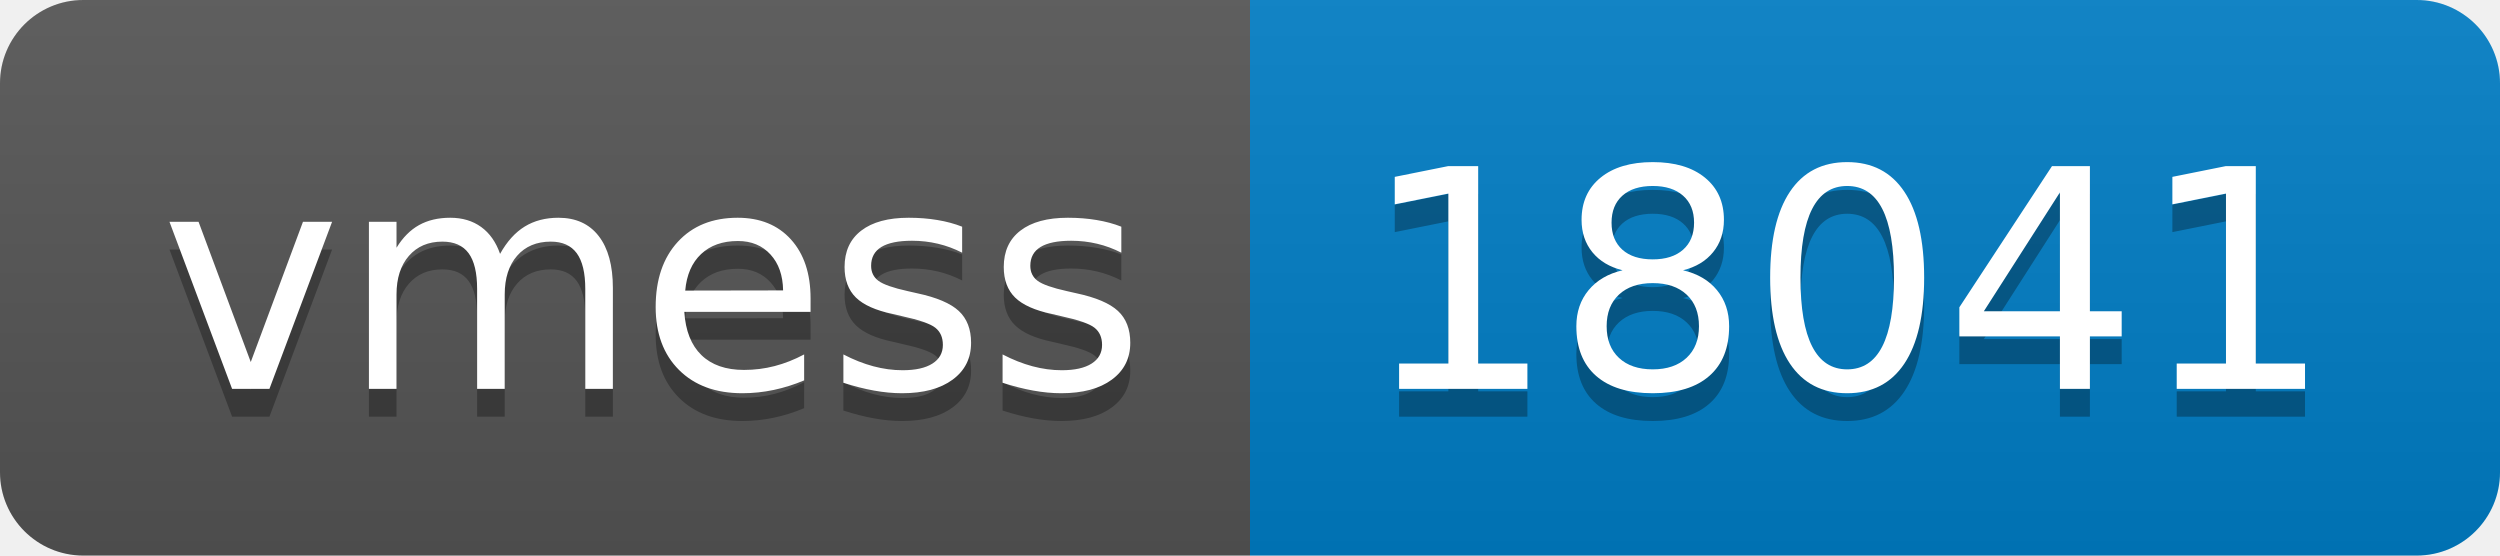
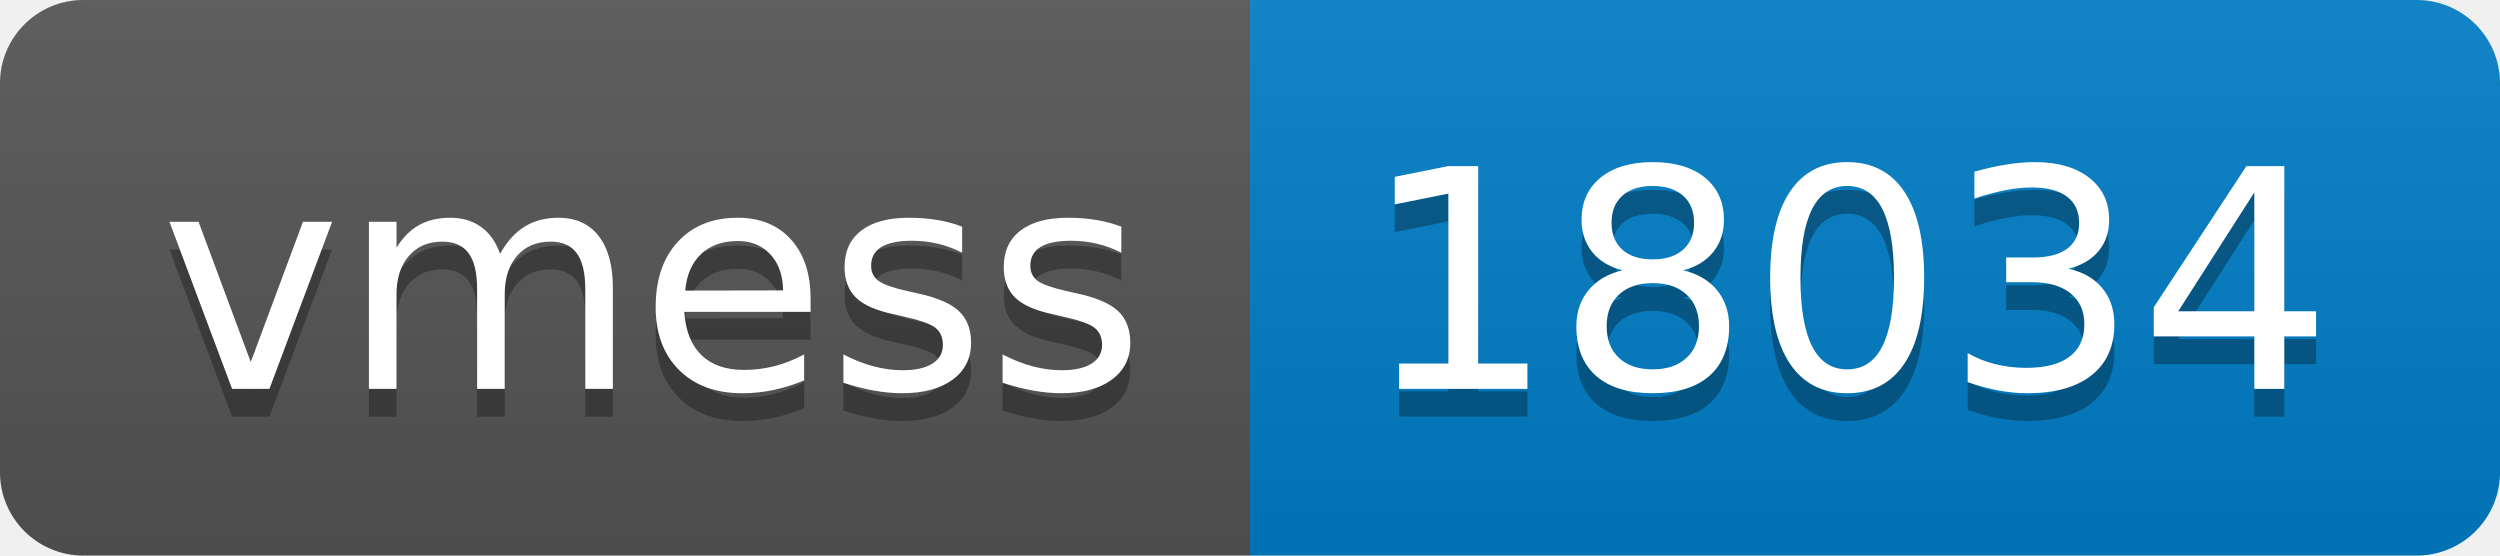
- <svg xmlns="http://www.w3.org/2000/svg" width="90" height="20" role="img" aria-label="vmess: 18041">
+ <svg xmlns="http://www.w3.org/2000/svg" width="90" height="20" role="img" aria-label="vmess: 18034">
  <linearGradient id="s" x2="0" y2="100%">
    <stop offset="0" stop-color="#bbb" stop-opacity=".1" />
    <stop offset="1" stop-opacity=".1" />
  </linearGradient>
  <clipPath id="r">
    <rect width="90" height="20" rx="3" fill="#fff" />
  </clipPath>
  <g clip-path="url(#r)">
    <rect width="45" height="20" fill="#555" />
    <rect x="45" width="45" height="20" fill="#007ec6" />
    <rect width="90" height="20" fill="url(#s)" />
  </g>
  <g fill="#fff" text-anchor="middle" font-family="Verdana,Geneva,DejaVu Sans,sans-serif" text-rendering="geometricPrecision" font-size="110">
    <text aria-hidden="true" x="235" y="150" fill="#010101" fill-opacity=".3" transform="scale(.1)" textLength="350">vmess</text>
    <text x="235" y="140" transform="scale(.1)" fill="#fff" textLength="350">vmess</text>
-     <text aria-hidden="true" x="665" y="150" fill="#010101" fill-opacity=".3" transform="scale(.1)" textLength="350">18041</text>
-     <text x="665" y="140" transform="scale(.1)" fill="#fff" textLength="350">18041</text>
+     <text aria-hidden="true" x="665" y="150" fill="#010101" fill-opacity=".3" transform="scale(.1)" textLength="350">18034</text>
+     <text x="665" y="140" transform="scale(.1)" fill="#fff" textLength="350">18034</text>
  </g>
</svg>
